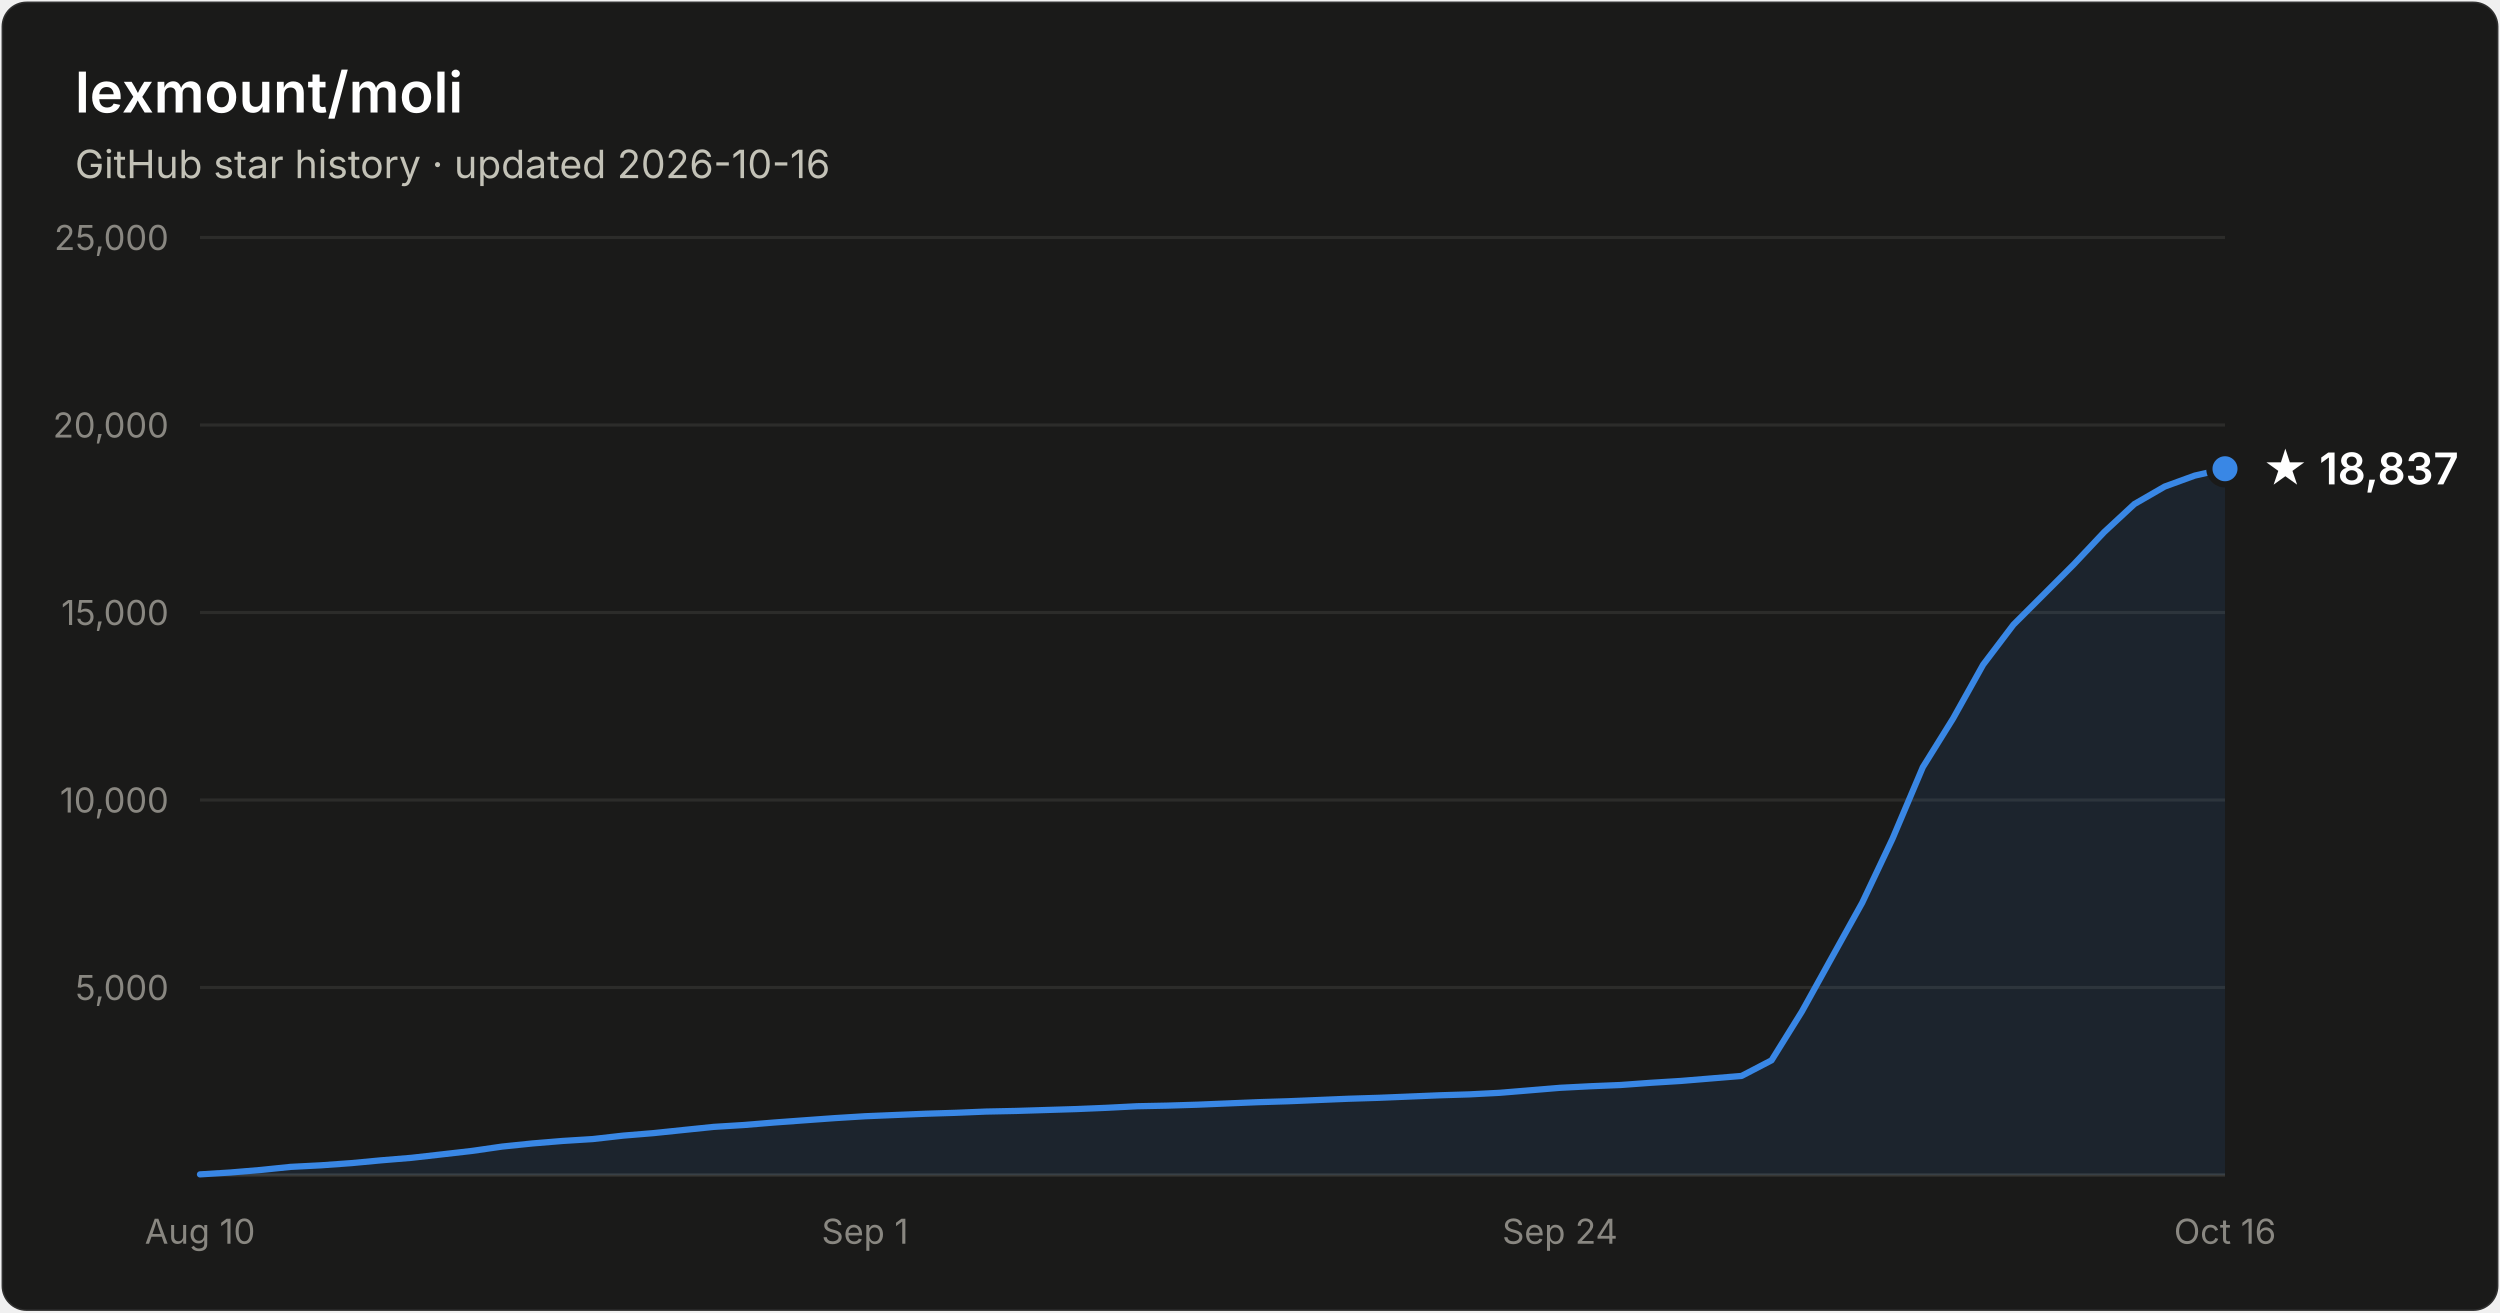
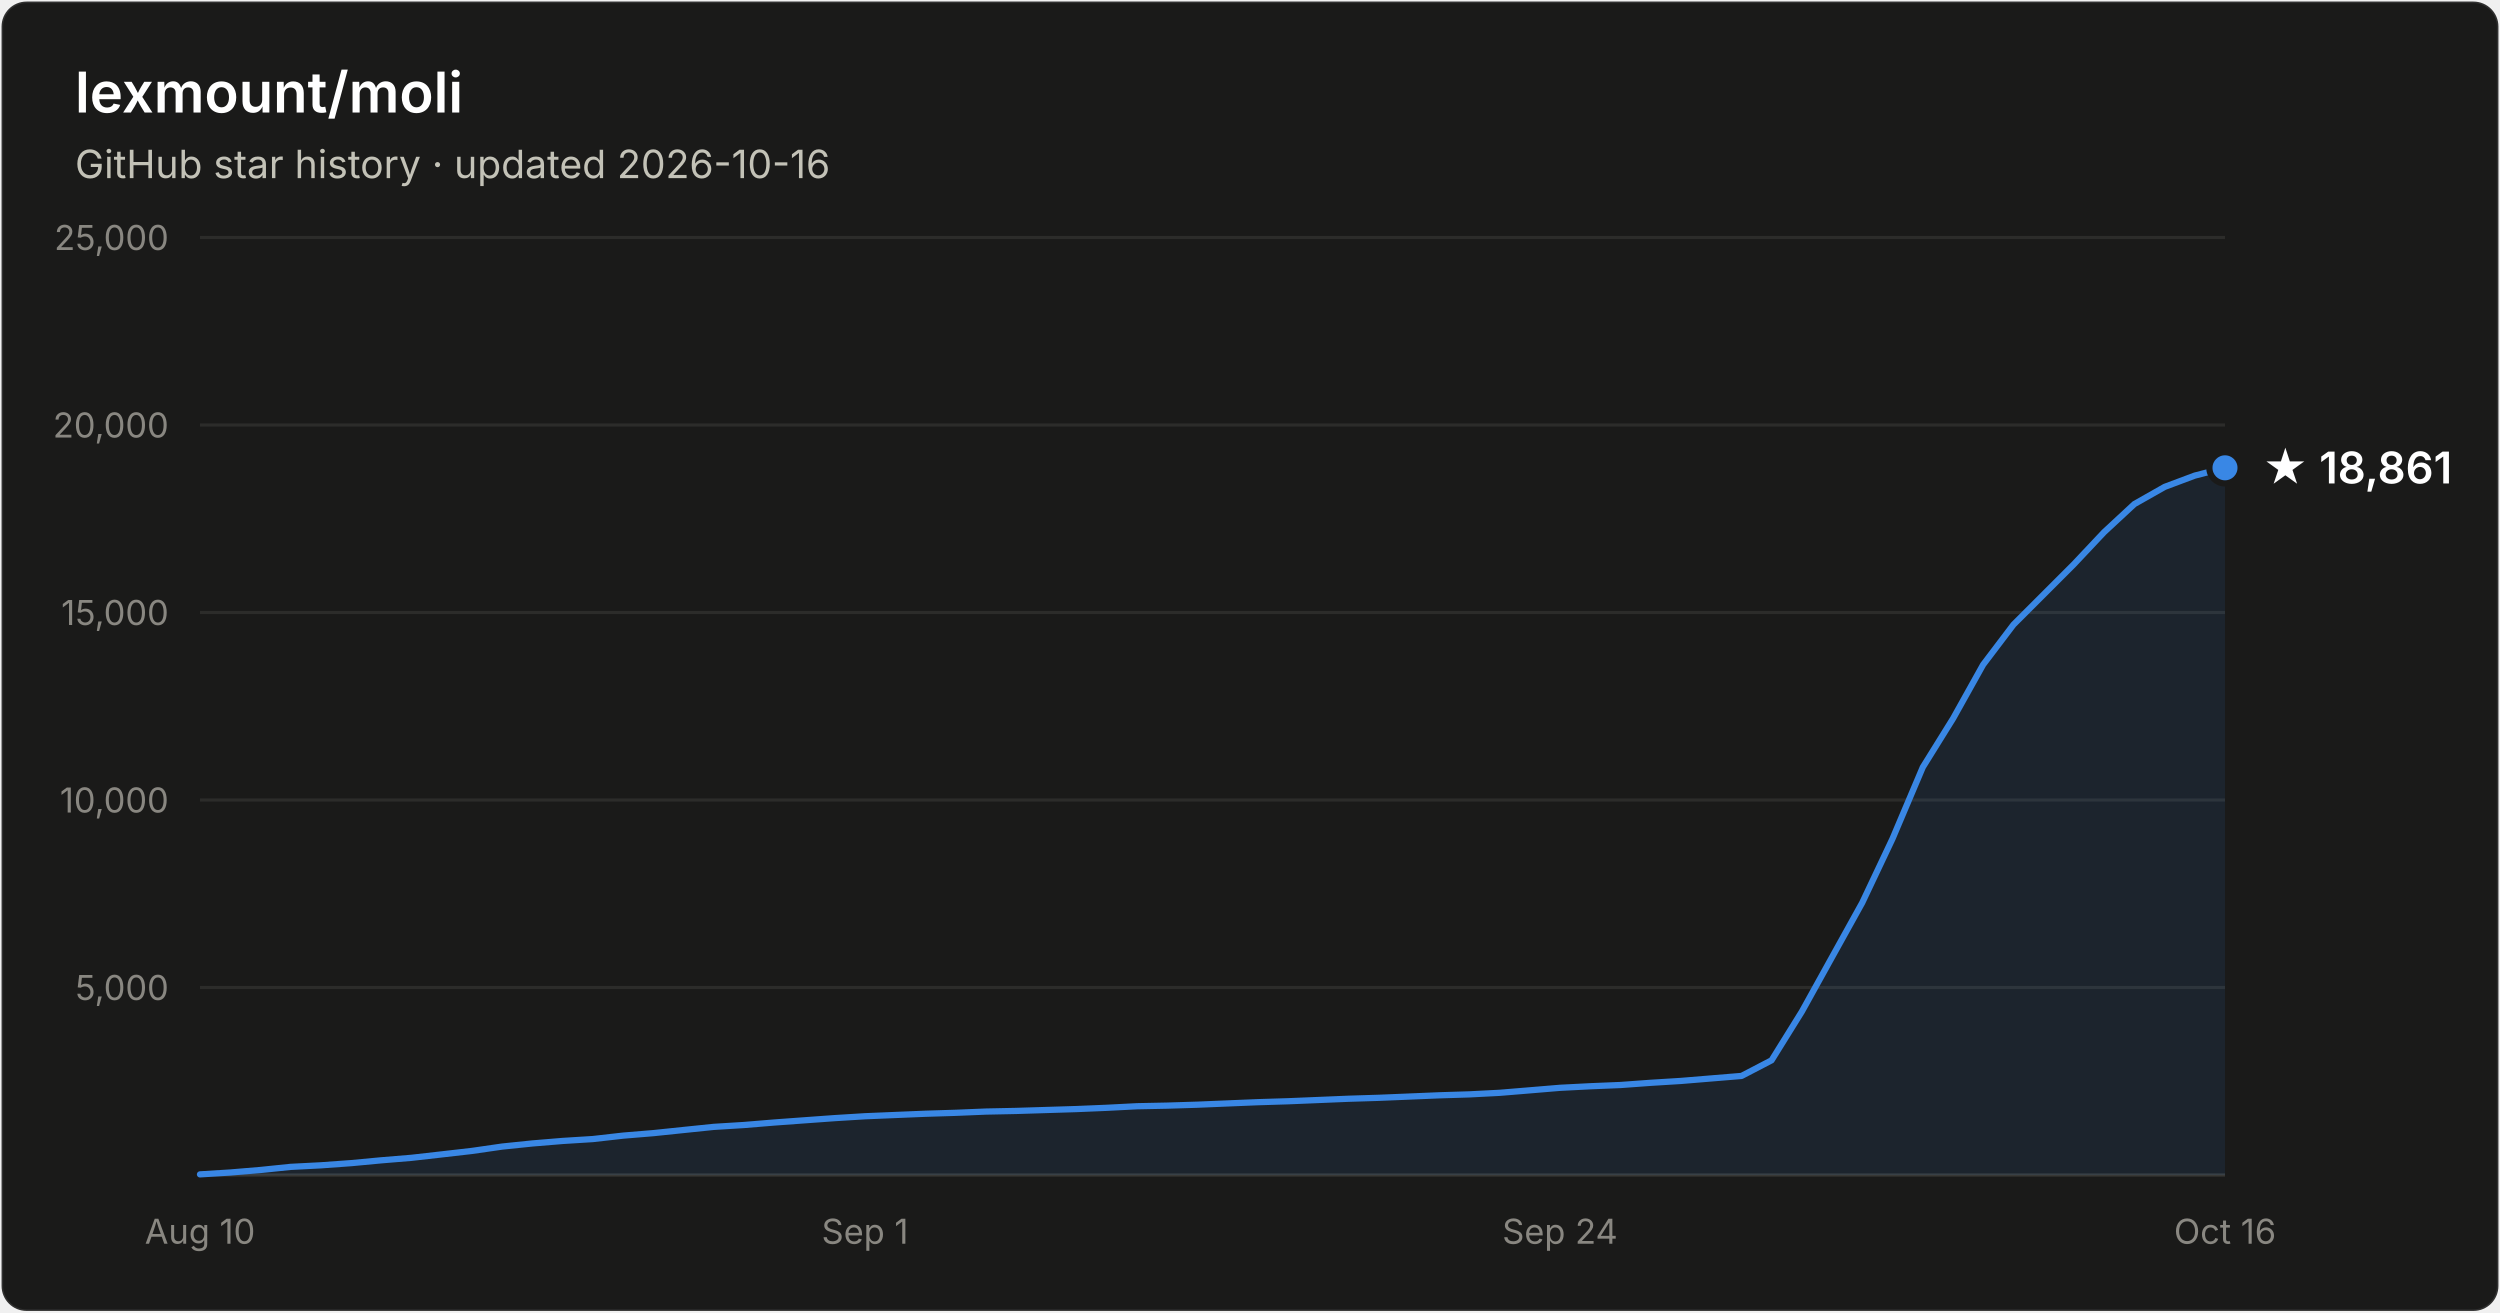
- <svg xmlns="http://www.w3.org/2000/svg" width="800" height="420" viewBox="0 0 800 420" font-family="system-ui, -apple-system, Segoe UI, sans-serif" role="img" aria-label="Star history of lexmount/moli: 18,837 stars as of 2026-10-16">
+ <svg xmlns="http://www.w3.org/2000/svg" width="800" height="420" viewBox="0 0 800 420" font-family="system-ui, -apple-system, Segoe UI, sans-serif" role="img" aria-label="Star history of lexmount/moli: 18,861 stars as of 2026-10-16">
  <rect x="0.5" y="0.5" width="799" height="419" rx="8" fill="#1a1a19" stroke="rgba(255,255,255,0.10)" />
  <text x="24" y="36" fill="#ffffff" font-size="18" font-weight="600">lexmount/moli</text>
  <text x="24" y="57" fill="#c3c2b7" font-size="12.5">GitHub star history · updated 2026-10-16</text>
  <line x1="64" y1="316.0" x2="712" y2="316.0" stroke="#2c2c2a" stroke-width="1" />
  <text x="54" y="320.0" text-anchor="end" fill="#898781" font-size="11" style="font-variant-numeric:tabular-nums">5,000</text>
  <line x1="64" y1="256.0" x2="712" y2="256.0" stroke="#2c2c2a" stroke-width="1" />
  <text x="54" y="260.0" text-anchor="end" fill="#898781" font-size="11" style="font-variant-numeric:tabular-nums">10,000</text>
  <line x1="64" y1="196.0" x2="712" y2="196.0" stroke="#2c2c2a" stroke-width="1" />
  <text x="54" y="200.0" text-anchor="end" fill="#898781" font-size="11" style="font-variant-numeric:tabular-nums">15,000</text>
  <line x1="64" y1="136.0" x2="712" y2="136.0" stroke="#2c2c2a" stroke-width="1" />
  <text x="54" y="140.0" text-anchor="end" fill="#898781" font-size="11" style="font-variant-numeric:tabular-nums">20,000</text>
  <line x1="64" y1="76.0" x2="712" y2="76.0" stroke="#2c2c2a" stroke-width="1" />
  <text x="54" y="80.0" text-anchor="end" fill="#898781" font-size="11" style="font-variant-numeric:tabular-nums">25,000</text>
  <line x1="64" y1="376" x2="712" y2="376" stroke="#383835" stroke-width="1" />
  <text x="64.0" y="398" text-anchor="middle" fill="#898781" font-size="11" style="font-variant-numeric:tabular-nums">Aug 10</text>
  <text x="276.8" y="398" text-anchor="middle" fill="#898781" font-size="11" style="font-variant-numeric:tabular-nums">Sep 1</text>
  <text x="499.2" y="398" text-anchor="middle" fill="#898781" font-size="11" style="font-variant-numeric:tabular-nums">Sep 24</text>
  <text x="712.0" y="398" text-anchor="middle" fill="#898781" font-size="11" style="font-variant-numeric:tabular-nums">Oct 16</text>
-   <path d="M64.0 375.8 L73.7 375.2 L83.3 374.4 L93.0 373.4 L102.7 372.9 L112.4 372.2 L122.0 371.3 L131.7 370.5 L141.4 369.4 L151.0 368.3 L160.7 366.9 L170.4 365.9 L180.1 365.1 L189.7 364.5 L199.4 363.4 L209.1 362.6 L218.7 361.6 L228.4 360.6 L238.1 360.0 L247.8 359.2 L257.4 358.5 L267.1 357.8 L276.8 357.2 L286.4 356.8 L296.1 356.4 L305.8 356.1 L315.5 355.7 L325.1 355.5 L334.8 355.2 L344.5 354.9 L354.1 354.5 L363.8 354.0 L373.5 353.8 L383.2 353.5 L392.8 353.1 L402.5 352.7 L412.2 352.4 L421.9 352.0 L431.5 351.6 L441.2 351.3 L450.9 350.9 L460.5 350.5 L470.2 350.2 L479.9 349.7 L489.6 348.9 L499.2 348.1 L508.9 347.6 L518.6 347.2 L528.2 346.5 L537.9 345.9 L547.6 345.1 L557.3 344.3 L566.9 339.3 L576.6 323.7 L586.3 306.2 L595.9 288.9 L605.6 268.4 L615.3 245.5 L625.0 229.9 L634.6 212.7 L644.3 199.9 L654.0 190.2 L663.6 180.6 L673.3 170.3 L683.0 161.3 L692.7 155.7 L702.3 152.2 L712.0 150.0 L712.0 376 L64.0 376 Z" fill="#3987e5" fill-opacity="0.1" />
-   <path d="M64.0 375.8 L73.7 375.2 L83.3 374.4 L93.0 373.4 L102.7 372.9 L112.4 372.2 L122.0 371.3 L131.7 370.5 L141.4 369.4 L151.0 368.3 L160.7 366.9 L170.4 365.9 L180.1 365.1 L189.7 364.5 L199.4 363.4 L209.1 362.6 L218.7 361.6 L228.4 360.6 L238.1 360.0 L247.8 359.2 L257.4 358.5 L267.1 357.8 L276.8 357.2 L286.4 356.8 L296.1 356.4 L305.8 356.1 L315.5 355.7 L325.1 355.5 L334.8 355.2 L344.5 354.9 L354.1 354.5 L363.8 354.0 L373.5 353.8 L383.2 353.5 L392.8 353.1 L402.5 352.7 L412.2 352.4 L421.9 352.0 L431.5 351.6 L441.2 351.3 L450.9 350.9 L460.5 350.5 L470.2 350.2 L479.9 349.7 L489.6 348.9 L499.2 348.1 L508.9 347.6 L518.6 347.2 L528.2 346.5 L537.9 345.9 L547.6 345.1 L557.3 344.3 L566.9 339.3 L576.6 323.7 L586.3 306.2 L595.9 288.9 L605.6 268.4 L615.3 245.5 L625.0 229.9 L634.6 212.7 L644.3 199.9 L654.0 190.2 L663.6 180.6 L673.3 170.3 L683.0 161.3 L692.7 155.7 L702.3 152.2 L712.0 150.0" fill="none" stroke="#3987e5" stroke-width="2" stroke-linejoin="round" stroke-linecap="round" />
-   <circle cx="712.0" cy="150.0" r="5" fill="#3987e5" stroke="#1a1a19" stroke-width="2" />
-   <text x="724.0" y="155.0" fill="#ffffff" font-size="14" font-weight="600">★ 18,837</text>
+   <path d="M64.0 375.8 L73.7 375.2 L83.3 374.4 L93.0 373.4 L102.7 372.9 L112.4 372.2 L122.0 371.3 L131.7 370.5 L141.4 369.4 L151.0 368.3 L160.7 366.9 L170.4 365.9 L180.1 365.1 L189.7 364.5 L199.4 363.4 L209.1 362.6 L218.7 361.6 L228.4 360.6 L238.1 360.0 L247.8 359.2 L257.4 358.5 L267.1 357.8 L276.8 357.2 L286.4 356.8 L296.1 356.4 L305.8 356.1 L315.5 355.7 L325.1 355.5 L334.8 355.2 L344.5 354.9 L354.1 354.5 L363.8 354.0 L373.5 353.8 L383.2 353.5 L392.8 353.1 L402.5 352.7 L412.2 352.4 L421.9 352.0 L431.5 351.6 L441.2 351.3 L450.9 350.9 L460.5 350.5 L470.2 350.2 L479.9 349.7 L489.6 348.9 L499.2 348.1 L508.9 347.6 L518.6 347.2 L528.2 346.5 L537.9 345.9 L547.6 345.1 L557.3 344.3 L566.9 339.3 L576.6 323.7 L586.3 306.2 L595.9 288.9 L605.6 268.4 L615.3 245.5 L625.0 229.9 L634.6 212.7 L644.3 199.9 L654.0 190.2 L663.6 180.6 L673.3 170.3 L683.0 161.3 L692.7 155.8 L702.3 152.2 L712.0 149.7 L712.0 376 L64.0 376 Z" fill="#3987e5" fill-opacity="0.1" />
+   <path d="M64.0 375.8 L73.7 375.2 L83.3 374.4 L93.0 373.4 L102.7 372.9 L112.4 372.2 L122.0 371.3 L131.7 370.5 L141.4 369.4 L151.0 368.3 L160.7 366.9 L170.4 365.9 L180.1 365.1 L189.7 364.5 L199.4 363.4 L209.1 362.6 L218.7 361.6 L228.4 360.6 L238.1 360.0 L247.8 359.2 L257.4 358.5 L267.1 357.8 L276.8 357.2 L286.4 356.8 L296.1 356.4 L305.8 356.1 L315.5 355.7 L325.1 355.5 L334.8 355.2 L344.5 354.9 L354.1 354.5 L363.8 354.0 L373.5 353.8 L383.2 353.5 L392.8 353.1 L402.5 352.7 L412.2 352.4 L421.9 352.0 L431.5 351.6 L441.2 351.3 L450.9 350.9 L460.5 350.5 L470.2 350.2 L479.9 349.7 L489.6 348.9 L499.2 348.1 L508.9 347.6 L518.6 347.2 L528.2 346.5 L537.9 345.9 L547.6 345.1 L557.3 344.3 L566.9 339.3 L576.6 323.7 L586.3 306.2 L595.9 288.9 L605.6 268.4 L615.3 245.5 L625.0 229.9 L634.6 212.7 L644.3 199.9 L654.0 190.2 L663.6 180.6 L673.3 170.3 L683.0 161.3 L692.7 155.8 L702.3 152.2 L712.0 149.7" fill="none" stroke="#3987e5" stroke-width="2" stroke-linejoin="round" stroke-linecap="round" />
+   <circle cx="712.0" cy="149.7" r="5" fill="#3987e5" stroke="#1a1a19" stroke-width="2" />
+   <text x="724.0" y="154.7" fill="#ffffff" font-size="14" font-weight="600">★ 18,861</text>
</svg>
